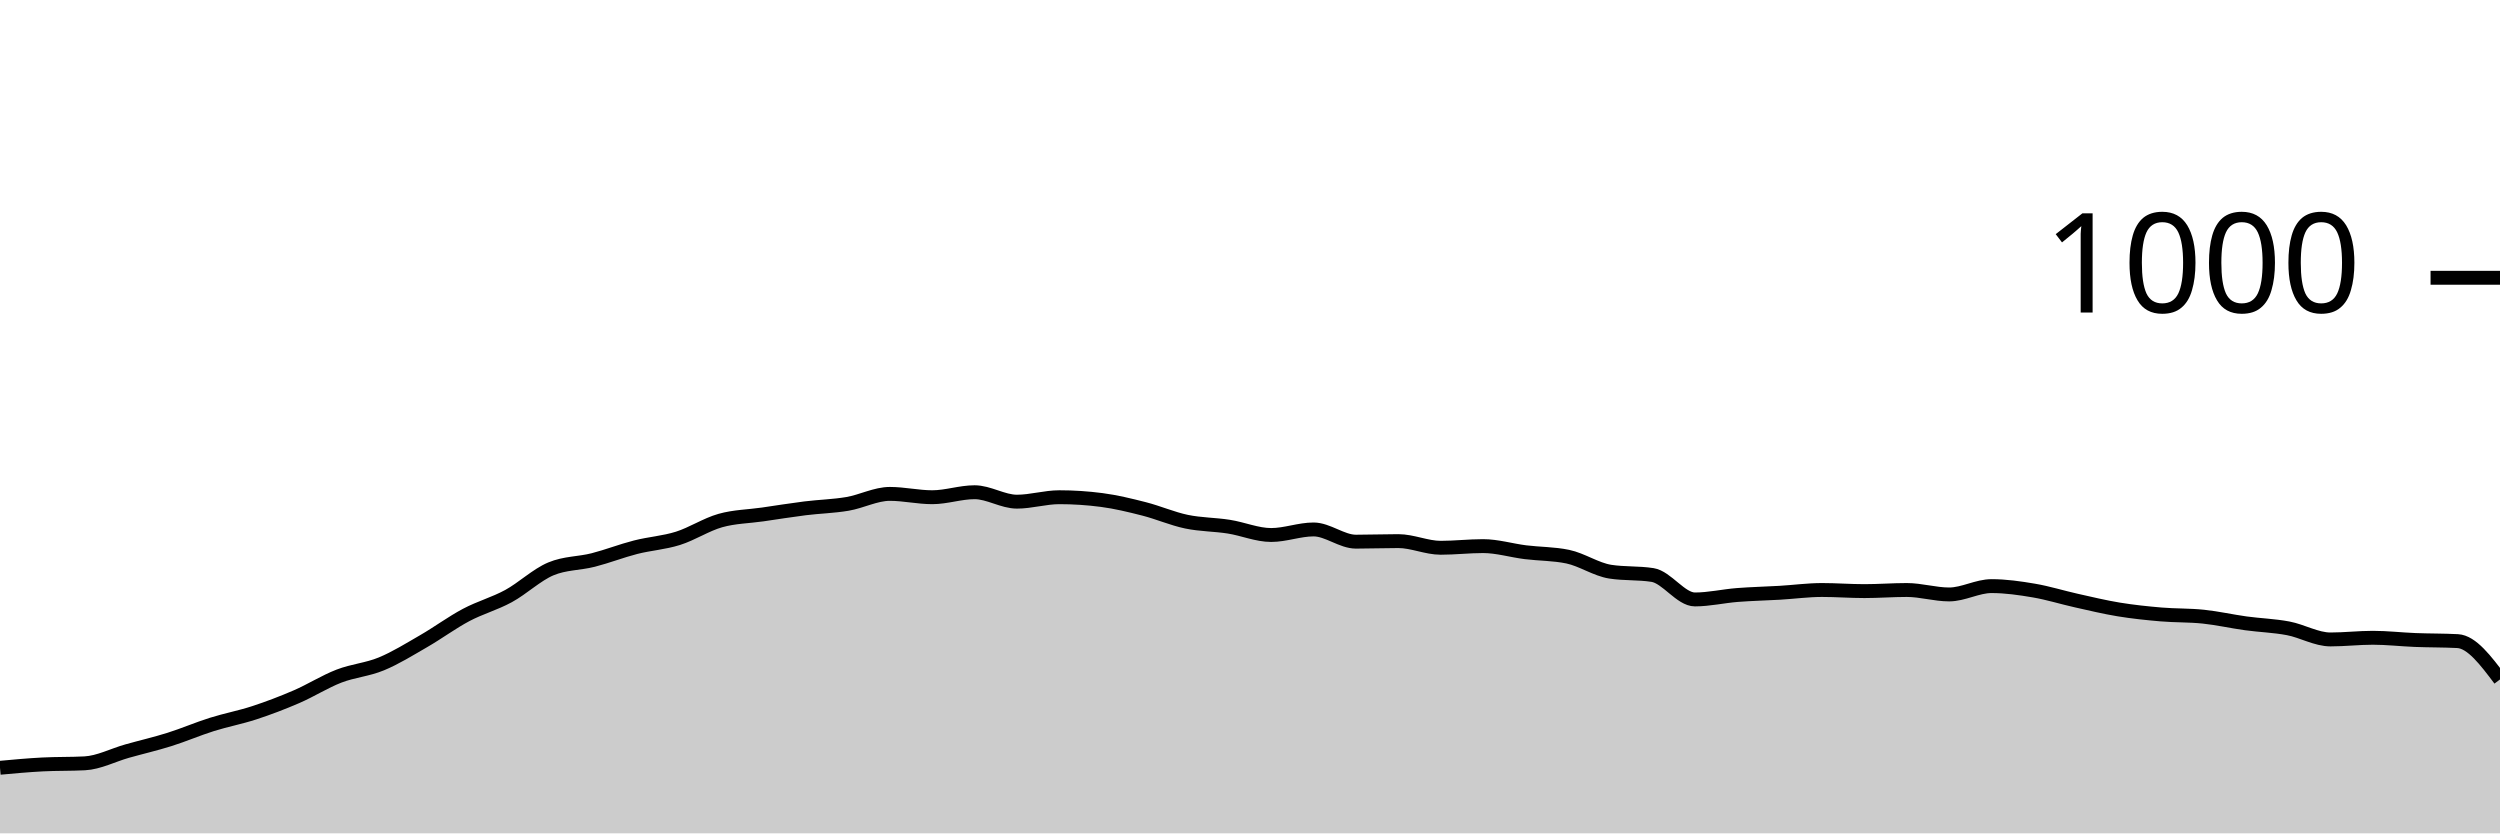
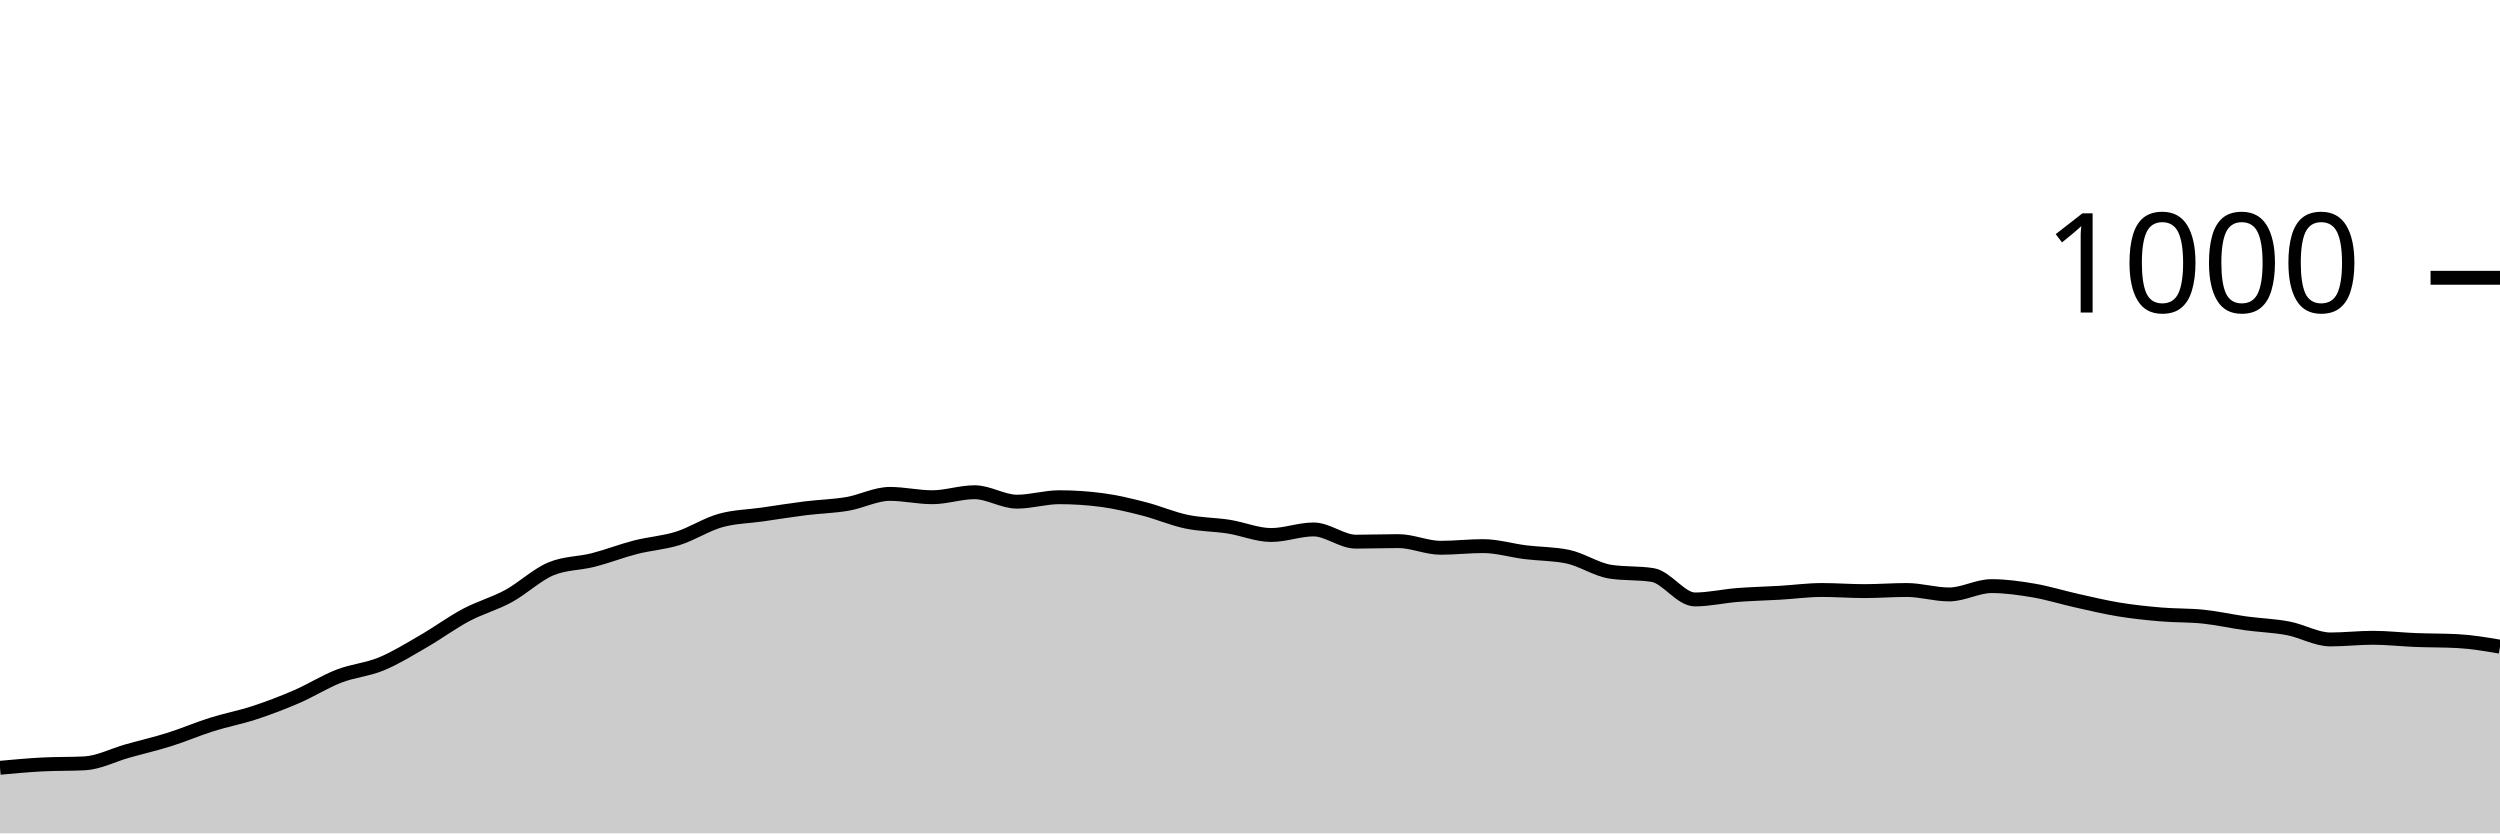
<svg xmlns="http://www.w3.org/2000/svg" viewBox="0 0 180 60">
  <g transform="translate(0,20)">
-     <path class="area" fill="rgba(0, 0, 0, 0.2)" d="M0,35.28C1.017,35.187,2.034,35.093,3.051,35.04C4.068,34.987,5.085,35.013,6.102,34.96C7.119,34.907,8.136,34.367,9.153,34.08C10.169,33.793,11.186,33.56,12.203,33.24C13.22,32.92,14.237,32.48,15.254,32.16C16.271,31.84,17.288,31.653,18.305,31.32C19.322,30.987,20.339,30.6,21.356,30.16C22.373,29.72,23.39,29.073,24.407,28.68C25.424,28.287,26.441,28.22,27.458,27.8C28.475,27.38,29.492,26.747,30.508,26.16C31.525,25.573,32.542,24.82,33.559,24.28C34.576,23.74,35.593,23.473,36.61,22.92C37.627,22.367,38.644,21.387,39.661,20.96C40.678,20.533,41.695,20.58,42.712,20.32C43.729,20.06,44.746,19.66,45.763,19.4C46.78,19.14,47.797,19.08,48.814,18.76C49.831,18.44,50.847,17.767,51.864,17.48C52.881,17.193,53.898,17.187,54.915,17.04C55.932,16.893,56.949,16.727,57.966,16.6C58.983,16.473,60,16.453,61.017,16.28C62.034,16.107,63.051,15.56,64.068,15.56C65.085,15.56,66.102,15.8,67.119,15.8C68.136,15.8,69.153,15.44,70.169,15.44C71.186,15.44,72.203,16.12,73.22,16.12C74.237,16.12,75.254,15.8,76.271,15.8C77.288,15.8,78.305,15.867,79.322,16C80.339,16.133,81.356,16.38,82.373,16.64C83.39,16.9,84.407,17.347,85.424,17.56C86.441,17.773,87.458,17.76,88.475,17.92C89.492,18.08,90.508,18.52,91.525,18.52C92.542,18.52,93.559,18.12,94.576,18.12C95.593,18.12,96.61,19,97.627,19C98.644,19,99.661,18.96,100.678,18.96C101.695,18.96,102.712,19.44,103.729,19.44C104.746,19.44,105.763,19.32,106.78,19.32C107.797,19.32,108.814,19.633,109.831,19.76C110.847,19.887,111.864,19.867,112.881,20.08C113.898,20.293,114.915,21,115.932,21.16C116.949,21.32,117.966,21.24,118.983,21.4C120,21.56,121.017,23.16,122.034,23.16C123.051,23.16,124.068,22.92,125.085,22.84C126.102,22.76,127.119,22.74,128.136,22.68C129.153,22.62,130.169,22.48,131.186,22.48C132.203,22.48,133.22,22.56,134.237,22.56C135.254,22.56,136.271,22.48,137.288,22.48C138.305,22.48,139.322,22.8,140.339,22.8C141.356,22.8,142.373,22.2,143.39,22.2C144.407,22.2,145.424,22.347,146.441,22.52C147.458,22.693,148.475,23.013,149.492,23.24C150.508,23.467,151.525,23.713,152.542,23.88C153.559,24.047,154.576,24.153,155.593,24.24C156.61,24.327,157.627,24.293,158.644,24.4C159.661,24.507,160.678,24.74,161.695,24.88C162.712,25.02,163.729,25.047,164.746,25.24C165.763,25.433,166.78,26.04,167.797,26.04C168.814,26.04,169.831,25.92,170.847,25.92C171.864,25.92,172.881,26.04,173.898,26.08C174.915,26.12,175.932,26.107,176.949,26.16C177.966,26.213,178.983,27.567,180,28.92L180,40C178.983,40,177.966,40,176.949,40C175.932,40,174.915,40,173.898,40C172.881,40,171.864,40,170.847,40C169.831,40,168.814,40,167.797,40C166.78,40,165.763,40,164.746,40C163.729,40,162.712,40,161.695,40C160.678,40,159.661,40,158.644,40C157.627,40,156.61,40,155.593,40C154.576,40,153.559,40,152.542,40C151.525,40,150.508,40,149.492,40C148.475,40,147.458,40,146.441,40C145.424,40,144.407,40,143.39,40C142.373,40,141.356,40,140.339,40C139.322,40,138.305,40,137.288,40C136.271,40,135.254,40,134.237,40C133.22,40,132.203,40,131.186,40C130.169,40,129.153,40,128.136,40C127.119,40,126.102,40,125.085,40C124.068,40,123.051,40,122.034,40C121.017,40,120,40,118.983,40C117.966,40,116.949,40,115.932,40C114.915,40,113.898,40,112.881,40C111.864,40,110.847,40,109.831,40C108.814,40,107.797,40,106.78,40C105.763,40,104.746,40,103.729,40C102.712,40,101.695,40,100.678,40C99.661,40,98.644,40,97.627,40C96.61,40,95.593,40,94.576,40C93.559,40,92.542,40,91.525,40C90.508,40,89.492,40,88.475,40C87.458,40,86.441,40,85.424,40C84.407,40,83.39,40,82.373,40C81.356,40,80.339,40,79.322,40C78.305,40,77.288,40,76.271,40C75.254,40,74.237,40,73.22,40C72.203,40,71.186,40,70.169,40C69.153,40,68.136,40,67.119,40C66.102,40,65.085,40,64.068,40C63.051,40,62.034,40,61.017,40C60,40,58.983,40,57.966,40C56.949,40,55.932,40,54.915,40C53.898,40,52.881,40,51.864,40C50.847,40,49.831,40,48.814,40C47.797,40,46.78,40,45.763,40C44.746,40,43.729,40,42.712,40C41.695,40,40.678,40,39.661,40C38.644,40,37.627,40,36.61,40C35.593,40,34.576,40,33.559,40C32.542,40,31.525,40,30.508,40C29.492,40,28.475,40,27.458,40C26.441,40,25.424,40,24.407,40C23.39,40,22.373,40,21.356,40C20.339,40,19.322,40,18.305,40C17.288,40,16.271,40,15.254,40C14.237,40,13.22,40,12.203,40C11.186,40,10.169,40,9.153,40C8.136,40,7.119,40,6.102,40C5.085,40,4.068,40,3.051,40C2.034,40,1.017,40,0,40Z" />
-     <path class="line" stroke="black" fill="none" d="M0,35.28C1.017,35.187,2.034,35.093,3.051,35.04C4.068,34.987,5.085,35.013,6.102,34.96C7.119,34.907,8.136,34.367,9.153,34.08C10.169,33.793,11.186,33.56,12.203,33.24C13.22,32.92,14.237,32.48,15.254,32.16C16.271,31.84,17.288,31.653,18.305,31.32C19.322,30.987,20.339,30.6,21.356,30.16C22.373,29.72,23.39,29.073,24.407,28.68C25.424,28.287,26.441,28.22,27.458,27.8C28.475,27.38,29.492,26.747,30.508,26.16C31.525,25.573,32.542,24.82,33.559,24.28C34.576,23.74,35.593,23.473,36.61,22.92C37.627,22.367,38.644,21.387,39.661,20.96C40.678,20.533,41.695,20.58,42.712,20.32C43.729,20.06,44.746,19.66,45.763,19.4C46.78,19.14,47.797,19.08,48.814,18.76C49.831,18.44,50.847,17.767,51.864,17.48C52.881,17.193,53.898,17.187,54.915,17.04C55.932,16.893,56.949,16.727,57.966,16.6C58.983,16.473,60,16.453,61.017,16.28C62.034,16.107,63.051,15.56,64.068,15.56C65.085,15.56,66.102,15.8,67.119,15.8C68.136,15.8,69.153,15.44,70.169,15.44C71.186,15.44,72.203,16.12,73.22,16.12C74.237,16.12,75.254,15.8,76.271,15.8C77.288,15.8,78.305,15.867,79.322,16C80.339,16.133,81.356,16.38,82.373,16.64C83.39,16.9,84.407,17.347,85.424,17.56C86.441,17.773,87.458,17.76,88.475,17.92C89.492,18.08,90.508,18.52,91.525,18.52C92.542,18.52,93.559,18.12,94.576,18.12C95.593,18.12,96.61,19,97.627,19C98.644,19,99.661,18.96,100.678,18.96C101.695,18.96,102.712,19.44,103.729,19.44C104.746,19.44,105.763,19.32,106.78,19.32C107.797,19.32,108.814,19.633,109.831,19.76C110.847,19.887,111.864,19.867,112.881,20.08C113.898,20.293,114.915,21,115.932,21.16C116.949,21.32,117.966,21.24,118.983,21.4C120,21.56,121.017,23.16,122.034,23.16C123.051,23.16,124.068,22.92,125.085,22.84C126.102,22.76,127.119,22.74,128.136,22.68C129.153,22.62,130.169,22.48,131.186,22.48C132.203,22.48,133.22,22.56,134.237,22.56C135.254,22.56,136.271,22.48,137.288,22.48C138.305,22.48,139.322,22.8,140.339,22.8C141.356,22.8,142.373,22.2,143.39,22.2C144.407,22.2,145.424,22.347,146.441,22.52C147.458,22.693,148.475,23.013,149.492,23.24C150.508,23.467,151.525,23.713,152.542,23.88C153.559,24.047,154.576,24.153,155.593,24.24C156.61,24.327,157.627,24.293,158.644,24.4C159.661,24.507,160.678,24.74,161.695,24.88C162.712,25.02,163.729,25.047,164.746,25.24C165.763,25.433,166.78,26.04,167.797,26.04C168.814,26.04,169.831,25.92,170.847,25.92C171.864,25.92,172.881,26.04,173.898,26.08C174.915,26.12,175.932,26.107,176.949,26.16C177.966,26.213,178.983,27.567,180,28.92" />
+     <path class="area" fill="rgba(0, 0, 0, 0.2)" d="M0,35.28C1.017,35.187,2.034,35.093,3.051,35.04C4.068,34.987,5.085,35.013,6.102,34.96C7.119,34.907,8.136,34.367,9.153,34.08C10.169,33.793,11.186,33.56,12.203,33.24C13.22,32.92,14.237,32.48,15.254,32.16C16.271,31.84,17.288,31.653,18.305,31.32C19.322,30.987,20.339,30.6,21.356,30.16C22.373,29.72,23.39,29.073,24.407,28.68C25.424,28.287,26.441,28.22,27.458,27.8C28.475,27.38,29.492,26.747,30.508,26.16C31.525,25.573,32.542,24.82,33.559,24.28C34.576,23.74,35.593,23.473,36.61,22.92C37.627,22.367,38.644,21.387,39.661,20.96C40.678,20.533,41.695,20.58,42.712,20.32C43.729,20.06,44.746,19.66,45.763,19.4C46.78,19.14,47.797,19.08,48.814,18.76C49.831,18.44,50.847,17.767,51.864,17.48C52.881,17.193,53.898,17.187,54.915,17.04C55.932,16.893,56.949,16.727,57.966,16.6C58.983,16.473,60,16.453,61.017,16.28C62.034,16.107,63.051,15.56,64.068,15.56C65.085,15.56,66.102,15.8,67.119,15.8C68.136,15.8,69.153,15.44,70.169,15.44C71.186,15.44,72.203,16.12,73.22,16.12C74.237,16.12,75.254,15.8,76.271,15.8C77.288,15.8,78.305,15.867,79.322,16C80.339,16.133,81.356,16.38,82.373,16.64C83.39,16.9,84.407,17.347,85.424,17.56C86.441,17.773,87.458,17.76,88.475,17.92C89.492,18.08,90.508,18.52,91.525,18.52C92.542,18.52,93.559,18.12,94.576,18.12C95.593,18.12,96.61,19,97.627,19C98.644,19,99.661,18.96,100.678,18.96C101.695,18.96,102.712,19.44,103.729,19.44C104.746,19.44,105.763,19.32,106.78,19.32C107.797,19.32,108.814,19.633,109.831,19.76C110.847,19.887,111.864,19.867,112.881,20.08C113.898,20.293,114.915,21,115.932,21.16C116.949,21.32,117.966,21.24,118.983,21.4C120,21.56,121.017,23.16,122.034,23.16C123.051,23.16,124.068,22.92,125.085,22.84C126.102,22.76,127.119,22.74,128.136,22.68C129.153,22.62,130.169,22.48,131.186,22.48C132.203,22.48,133.22,22.56,134.237,22.56C135.254,22.56,136.271,22.48,137.288,22.48C138.305,22.48,139.322,22.8,140.339,22.8C141.356,22.8,142.373,22.2,143.39,22.2C144.407,22.2,145.424,22.347,146.441,22.52C147.458,22.693,148.475,23.013,149.492,23.24C150.508,23.467,151.525,23.713,152.542,23.88C153.559,24.047,154.576,24.153,155.593,24.24C156.61,24.327,157.627,24.293,158.644,24.4C159.661,24.507,160.678,24.74,161.695,24.88C162.712,25.02,163.729,25.047,164.746,25.24C165.763,25.433,166.78,26.04,167.797,26.04C168.814,26.04,169.831,25.92,170.847,25.92C171.864,25.92,172.881,26.04,173.898,26.08C174.915,26.12,175.932,26.107,176.949,26.16C177.966,26.213,178.983,26.387,180,26.56L180,40C178.983,40,177.966,40,176.949,40C175.932,40,174.915,40,173.898,40C172.881,40,171.864,40,170.847,40C169.831,40,168.814,40,167.797,40C166.78,40,165.763,40,164.746,40C163.729,40,162.712,40,161.695,40C160.678,40,159.661,40,158.644,40C157.627,40,156.61,40,155.593,40C154.576,40,153.559,40,152.542,40C151.525,40,150.508,40,149.492,40C148.475,40,147.458,40,146.441,40C145.424,40,144.407,40,143.39,40C142.373,40,141.356,40,140.339,40C139.322,40,138.305,40,137.288,40C136.271,40,135.254,40,134.237,40C133.22,40,132.203,40,131.186,40C130.169,40,129.153,40,128.136,40C127.119,40,126.102,40,125.085,40C124.068,40,123.051,40,122.034,40C121.017,40,120,40,118.983,40C117.966,40,116.949,40,115.932,40C114.915,40,113.898,40,112.881,40C111.864,40,110.847,40,109.831,40C108.814,40,107.797,40,106.78,40C105.763,40,104.746,40,103.729,40C102.712,40,101.695,40,100.678,40C99.661,40,98.644,40,97.627,40C96.61,40,95.593,40,94.576,40C93.559,40,92.542,40,91.525,40C90.508,40,89.492,40,88.475,40C87.458,40,86.441,40,85.424,40C84.407,40,83.39,40,82.373,40C81.356,40,80.339,40,79.322,40C78.305,40,77.288,40,76.271,40C75.254,40,74.237,40,73.22,40C72.203,40,71.186,40,70.169,40C69.153,40,68.136,40,67.119,40C66.102,40,65.085,40,64.068,40C63.051,40,62.034,40,61.017,40C60,40,58.983,40,57.966,40C56.949,40,55.932,40,54.915,40C53.898,40,52.881,40,51.864,40C50.847,40,49.831,40,48.814,40C47.797,40,46.78,40,45.763,40C44.746,40,43.729,40,42.712,40C41.695,40,40.678,40,39.661,40C38.644,40,37.627,40,36.61,40C35.593,40,34.576,40,33.559,40C32.542,40,31.525,40,30.508,40C29.492,40,28.475,40,27.458,40C26.441,40,25.424,40,24.407,40C23.39,40,22.373,40,21.356,40C20.339,40,19.322,40,18.305,40C17.288,40,16.271,40,15.254,40C14.237,40,13.22,40,12.203,40C11.186,40,10.169,40,9.153,40C8.136,40,7.119,40,6.102,40C5.085,40,4.068,40,3.051,40C2.034,40,1.017,40,0,40Z" />
+     <path class="line" stroke="black" fill="none" d="M0,35.28C1.017,35.187,2.034,35.093,3.051,35.04C4.068,34.987,5.085,35.013,6.102,34.96C7.119,34.907,8.136,34.367,9.153,34.08C10.169,33.793,11.186,33.56,12.203,33.24C13.22,32.92,14.237,32.48,15.254,32.16C16.271,31.84,17.288,31.653,18.305,31.32C19.322,30.987,20.339,30.6,21.356,30.16C22.373,29.72,23.39,29.073,24.407,28.68C25.424,28.287,26.441,28.22,27.458,27.8C28.475,27.38,29.492,26.747,30.508,26.16C31.525,25.573,32.542,24.82,33.559,24.28C34.576,23.74,35.593,23.473,36.61,22.92C37.627,22.367,38.644,21.387,39.661,20.96C40.678,20.533,41.695,20.58,42.712,20.32C43.729,20.06,44.746,19.66,45.763,19.4C46.78,19.14,47.797,19.08,48.814,18.76C49.831,18.44,50.847,17.767,51.864,17.48C52.881,17.193,53.898,17.187,54.915,17.04C55.932,16.893,56.949,16.727,57.966,16.6C58.983,16.473,60,16.453,61.017,16.28C62.034,16.107,63.051,15.56,64.068,15.56C65.085,15.56,66.102,15.8,67.119,15.8C68.136,15.8,69.153,15.44,70.169,15.44C71.186,15.44,72.203,16.12,73.22,16.12C74.237,16.12,75.254,15.8,76.271,15.8C77.288,15.8,78.305,15.867,79.322,16C80.339,16.133,81.356,16.38,82.373,16.64C83.39,16.9,84.407,17.347,85.424,17.56C86.441,17.773,87.458,17.76,88.475,17.92C89.492,18.08,90.508,18.52,91.525,18.52C92.542,18.52,93.559,18.12,94.576,18.12C95.593,18.12,96.61,19,97.627,19C98.644,19,99.661,18.96,100.678,18.96C101.695,18.96,102.712,19.44,103.729,19.44C104.746,19.44,105.763,19.32,106.78,19.32C107.797,19.32,108.814,19.633,109.831,19.76C110.847,19.887,111.864,19.867,112.881,20.08C113.898,20.293,114.915,21,115.932,21.16C116.949,21.32,117.966,21.24,118.983,21.4C120,21.56,121.017,23.16,122.034,23.16C123.051,23.16,124.068,22.92,125.085,22.84C126.102,22.76,127.119,22.74,128.136,22.68C129.153,22.62,130.169,22.48,131.186,22.48C132.203,22.48,133.22,22.56,134.237,22.56C135.254,22.56,136.271,22.48,137.288,22.48C138.305,22.48,139.322,22.8,140.339,22.8C141.356,22.8,142.373,22.2,143.39,22.2C144.407,22.2,145.424,22.347,146.441,22.52C147.458,22.693,148.475,23.013,149.492,23.24C150.508,23.467,151.525,23.713,152.542,23.88C153.559,24.047,154.576,24.153,155.593,24.24C156.61,24.327,157.627,24.293,158.644,24.4C159.661,24.507,160.678,24.74,161.695,24.88C162.712,25.02,163.729,25.047,164.746,25.24C165.763,25.433,166.78,26.04,167.797,26.04C168.814,26.04,169.831,25.92,170.847,25.92C171.864,25.92,172.881,26.04,173.898,26.08C174.915,26.12,175.932,26.107,176.949,26.16C177.966,26.213,178.983,26.387,180,26.56" />
    <path class="axis-ceiling" stroke-width="1" stroke="black" fill="none" d="M175,0L180,0" />
    <text class="axis-ceiling-label" font-family="sans-serif" text-anchor="end" font-size="10px" x="170" y="2.5">1000</text>
  </g>
</svg>
